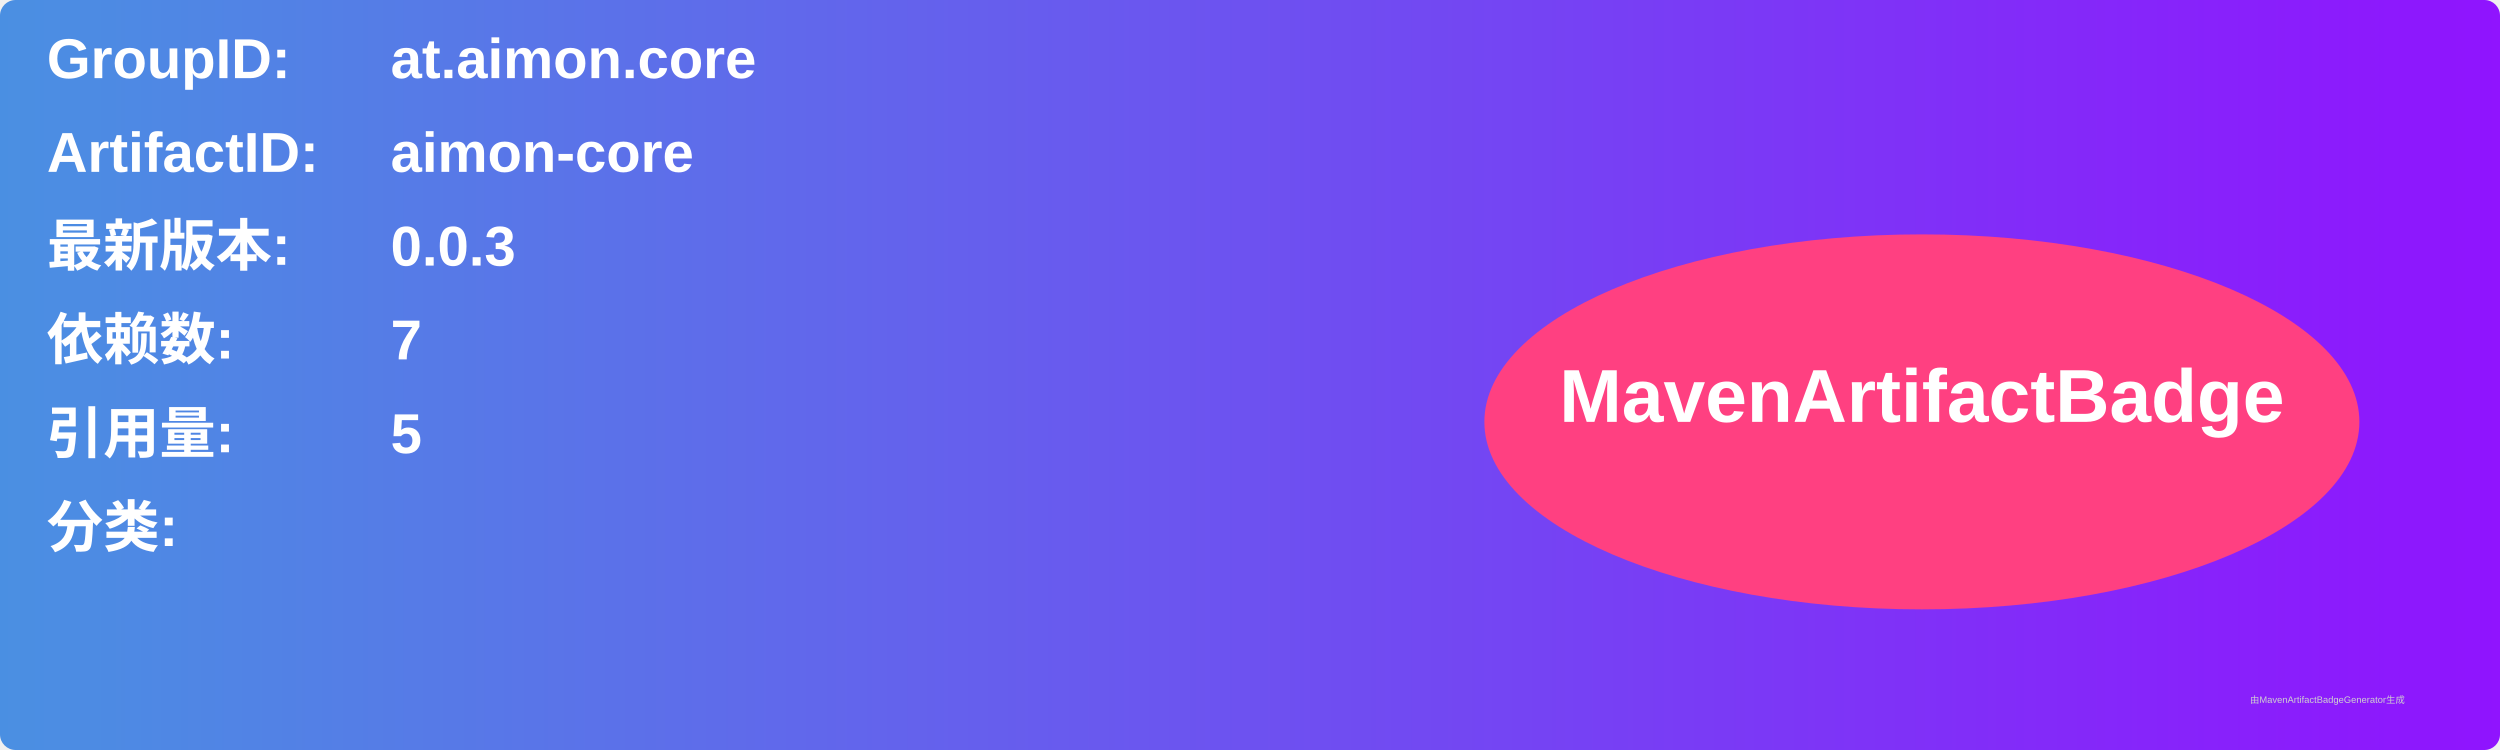
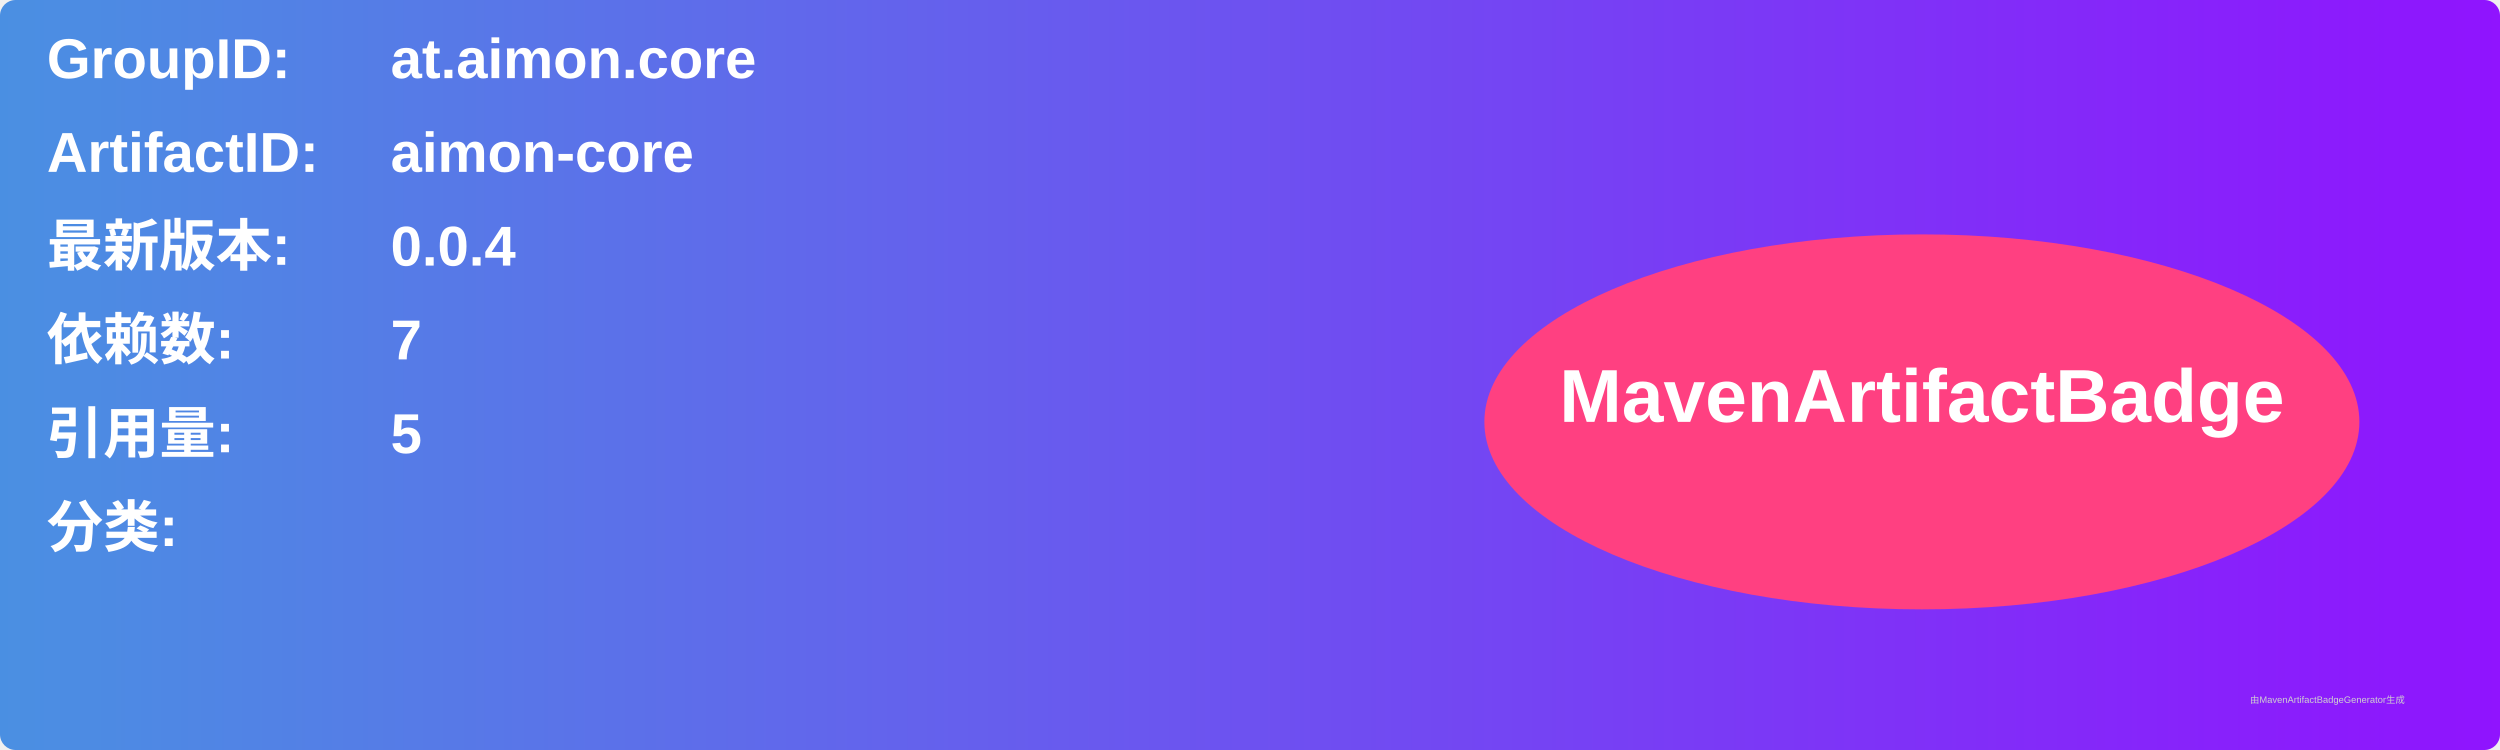
<svg xmlns="http://www.w3.org/2000/svg" width="800" height="240" viewBox="0 0 800 240">
  <linearGradient id="grad" x1="0%" y1="0%" x2="100%" y2="0%">
    <stop offset="0%" stop-color="#4a90e2" />
    <stop offset="100%" stop-color="#9013fe" />
  </linearGradient>
  <rect width="100%" height="100%" rx="5" ry="5" fill="url(#grad)" />
  <g transform="translate(15, 15)">
    <text x="0" y="10" font-family="Arial" font-size="18" fill="white" font-weight="bold" width="260">GroupID:</text>
    <text x="110" y="10" font-family="Arial" font-size="18" fill="white" font-weight="bold" width="460">at.aimon.core</text>
    <text x="0" y="40" font-family="Arial" font-size="18" fill="white" font-weight="bold" width="260">ArtifactID:</text>
    <text x="110" y="40" font-family="Arial" font-size="18" fill="white" font-weight="bold" width="460">aimon-core</text>
    <text x="0" y="70" font-family="Arial" font-size="18" fill="white" font-weight="bold">最新版本:</text>
    <text x="110" y="70" font-family="Arial" font-size="18" fill="white" font-weight="bold">
-       <tspan font-weight="bold">0.0.3</tspan>
+       <tspan font-weight="bold">0.0.4</tspan>
    </text>
    <text x="0" y="100" font-family="Arial" font-size="18" fill="white" font-weight="bold">依赖数: </text>
    <text x="110" y="100" font-family="Arial" font-size="18" fill="white">
      <tspan font-weight="bold">7</tspan>
    </text>
    <text x="0" y="130" font-family="Arial" font-size="18" fill="white" font-weight="bold">引用量: </text>
    <text x="110" y="130" font-family="Arial" font-size="18" fill="white">
      <tspan font-weight="bold">5</tspan>
    </text>
    <text x="0" y="160" font-family="Arial" font-size="18" fill="white" font-weight="bold">分类:</text>
    <text x="10" y="190" font-family="Arial" font-size="10" fill="white">
      <tspan font-weight="bold" />
    </text>
    <ellipse cx="600" cy="120" rx="140" ry="60" fill="#ff4081" />
    <text x="600" y="120" text-anchor="middle" font-family="Arial" font-size="24" fill="white" font-weight="bold">MavenArtifactBadge</text>
  </g>
  <text x="720" y="225" font-family="Arial" font-size="3" fill="#d0d0d0">由MavenArtifactBadgeGenerator生成</text>
</svg>
